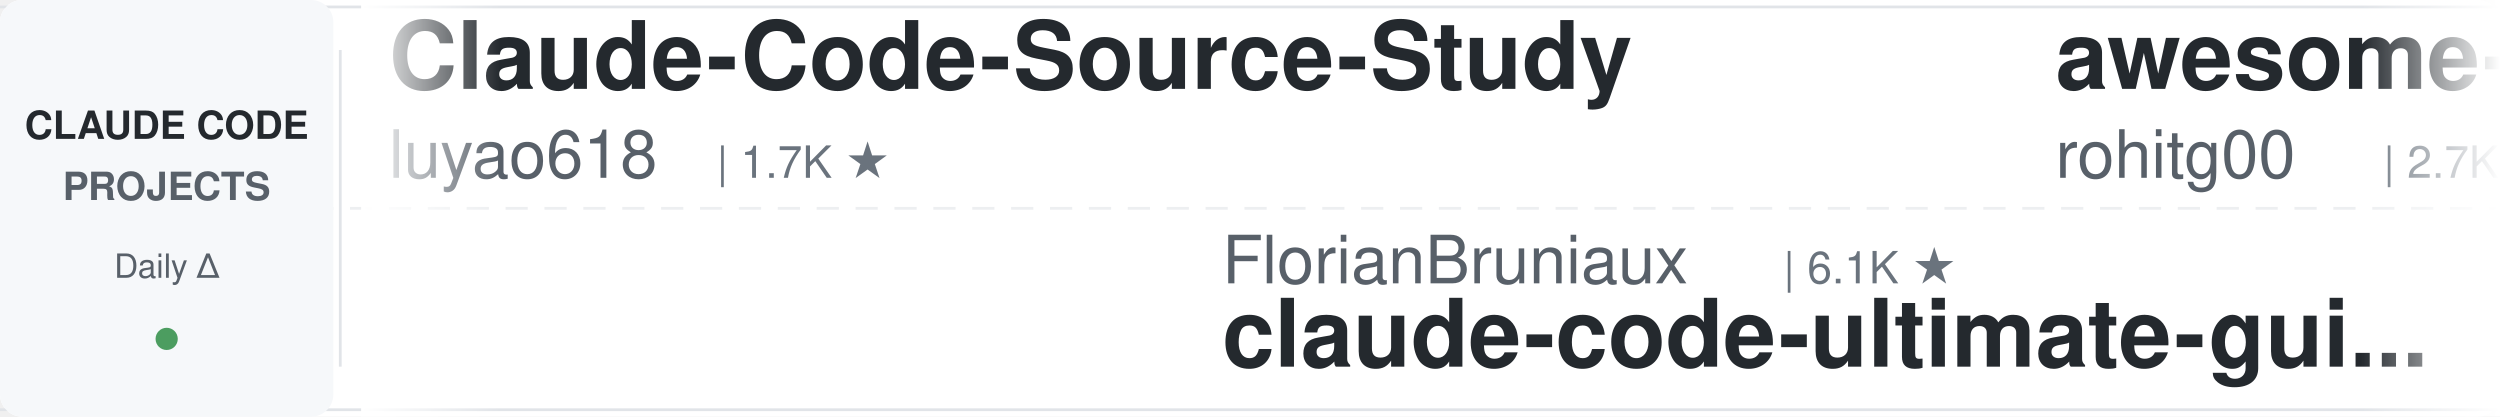
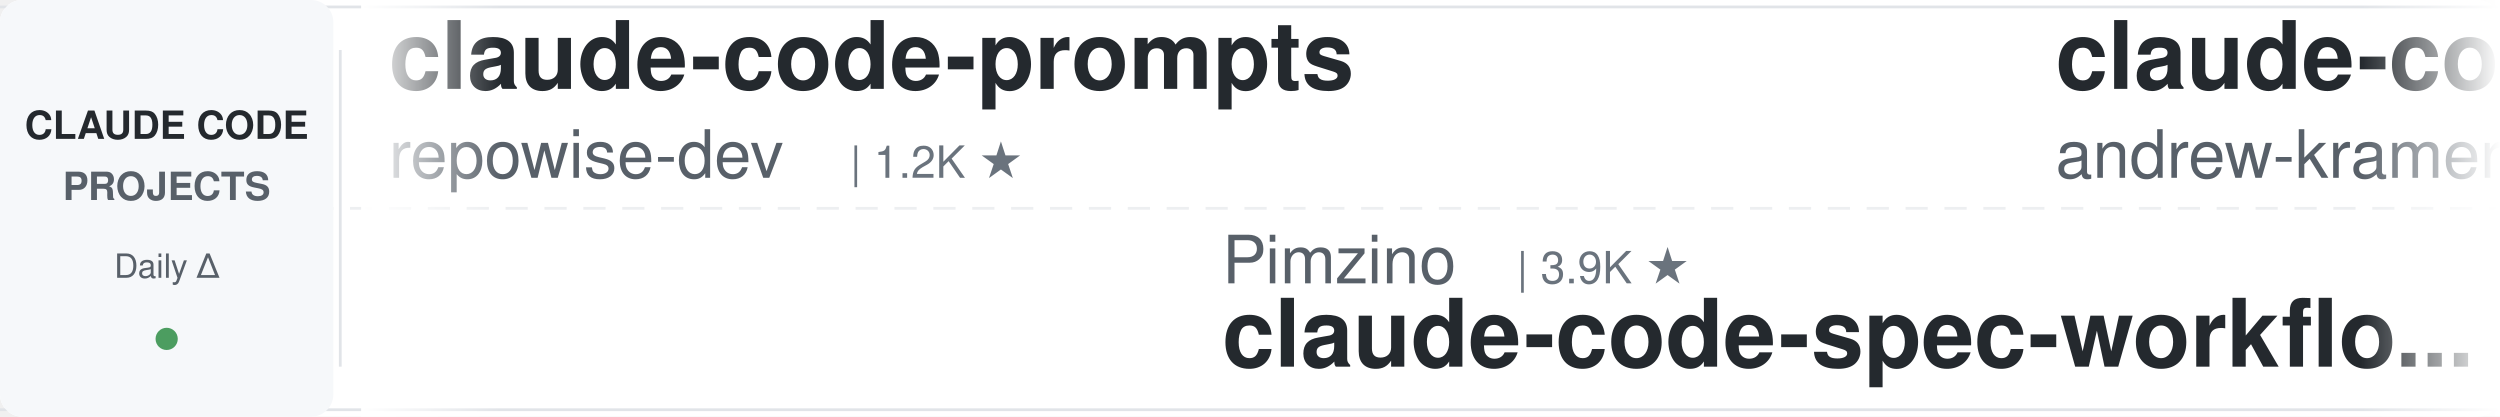
<svg xmlns="http://www.w3.org/2000/svg" width="900" height="150">
  <defs>
    <linearGradient id="leftFade" x1="0%" y1="0%" x2="100%" y2="0%">
      <stop offset="0%" style="stop-color:#ffffff;stop-opacity:1" />
      <stop offset="100%" style="stop-color:#ffffff;stop-opacity:0" />
    </linearGradient>
    <linearGradient id="rightFade" x1="0%" y1="0%" x2="100%" y2="0%">
      <stop offset="0%" style="stop-color:#ffffff;stop-opacity:0" />
      <stop offset="100%" style="stop-color:#ffffff;stop-opacity:1" />
    </linearGradient>
  </defs>
  <rect width="900" height="150" fill="#ffffff" rx="8" />
  <rect x="0" y="2" width="900" height="1" fill="#e1e4e8" />
  <rect x="0" y="147" width="900" height="1" fill="#e1e4e8" />
  <line x1="0" y1="75" x2="900" y2="75" stroke="#e1e4e8" stroke-width="1" stroke-dasharray="8 6" opacity="0.6" />
  <rect x="0" y="0" width="120" height="150" fill="#f6f8fa" rx="8" />
  <text x="60" y="50" font-family="-apple-system, BlinkMacSystemFont, 'Segoe UI', Helvetica, Arial, sans-serif" font-size="14" font-weight="600" fill="#24292e" text-anchor="middle">CLAUDE CODE</text>
  <text x="60" y="72" font-family="-apple-system, BlinkMacSystemFont, 'Segoe UI', Helvetica, Arial, sans-serif" font-size="14" font-weight="600" fill="#586069" text-anchor="middle">PROJECTS</text>
  <text x="60" y="100" font-family="-apple-system, BlinkMacSystemFont, 'Segoe UI', Helvetica, Arial, sans-serif" font-size="12" font-weight="500" fill="#586069" text-anchor="middle">Daily Δ</text>
  <circle cx="60" cy="122" r="4" fill="#22863a" opacity="0.8" />
  <rect x="122" y="18" width="1" height="114" fill="#e1e4e8" />
  <clipPath id="tickerClip">
    <rect x="130" y="0" width="770" height="150" />
  </clipPath>
  <g clip-path="url(#tickerClip)">
    <g id="tickerItems">
      <animateTransform attributeName="transform" attributeType="XML" type="translate" from="0 0" to="-3000 0" dur="54s" repeatCount="indefinite" />
      <g transform="translate(0, 0)">
-         <text x="140" y="32" font-family="-apple-system, BlinkMacSystemFont, 'Segoe UI', Helvetica, Arial, sans-serif" font-size="34" font-weight="600" fill="#24292e">Claude-Code-Source-Study</text>
-         <text x="140" y="64" font-family="-apple-system, BlinkMacSystemFont, 'Segoe UI', Helvetica, Arial, sans-serif" font-size="24" font-weight="400" fill="#586069">luyao618</text>
+         <text x="140" y="32" font-family="-apple-system, BlinkMacSystemFont, 'Segoe UI', Helvetica, Arial, sans-serif" font-size="34" font-weight="600" fill="#24292e">claude-code-prompts</text>
+         <text x="140" y="64" font-family="-apple-system, BlinkMacSystemFont, 'Segoe UI', Helvetica, Arial, sans-serif" font-size="24" font-weight="400" fill="#586069">repowise-dev</text>
+         <text x="306" y="64" font-family="-apple-system, BlinkMacSystemFont, 'Segoe UI', Helvetica, Arial, sans-serif" font-size="16" font-weight="500" fill="#6a737d">| 1.2K ★</text>
+       </g>
+       <g transform="translate(300, 0)">
+         <text x="140" y="102" font-family="-apple-system, BlinkMacSystemFont, 'Segoe UI', Helvetica, Arial, sans-serif" font-size="24" font-weight="400" fill="#586069">Pimzino</text>
+         <text x="246" y="102" font-family="-apple-system, BlinkMacSystemFont, 'Segoe UI', Helvetica, Arial, sans-serif" font-size="16" font-weight="500" fill="#6a737d">| 3.9K ★</text>
+         <text x="140" y="132" font-family="-apple-system, BlinkMacSystemFont, 'Segoe UI', Helvetica, Arial, sans-serif" font-size="34" font-weight="600" fill="#24292e">claude-code-spec-workflo...</text>
+       </g>
+       <g transform="translate(600, 0)">
+         <text x="140" y="32" font-family="-apple-system, BlinkMacSystemFont, 'Segoe UI', Helvetica, Arial, sans-serif" font-size="34" font-weight="600" fill="#24292e">claude-code-source-build</text>
+         <text x="140" y="64" font-family="-apple-system, BlinkMacSystemFont, 'Segoe UI', Helvetica, Arial, sans-serif" font-size="24" font-weight="400" fill="#586069">andrew-kramer-inno</text>
+         <text x="378" y="64" font-family="-apple-system, BlinkMacSystemFont, 'Segoe UI', Helvetica, Arial, sans-serif" font-size="16" font-weight="500" fill="#6a737d">| 593 ★</text>
+       </g>
+       <g transform="translate(900, 0)">
+         <text x="140" y="102" font-family="-apple-system, BlinkMacSystemFont, 'Segoe UI', Helvetica, Arial, sans-serif" font-size="24" font-weight="400" fill="#586069">JrCx7scC</text>
+         <text x="258" y="102" font-family="-apple-system, BlinkMacSystemFont, 'Segoe UI', Helvetica, Arial, sans-serif" font-size="16" font-weight="500" fill="#6a737d">| 376 ★</text>
+         <text x="140" y="132" font-family="-apple-system, BlinkMacSystemFont, 'Segoe UI', Helvetica, Arial, sans-serif" font-size="34" font-weight="600" fill="#24292e">claude-code-source</text>
+       </g>
+       <g transform="translate(1200, 0)">
+         <text x="140" y="32" font-family="-apple-system, BlinkMacSystemFont, 'Segoe UI', Helvetica, Arial, sans-serif" font-size="34" font-weight="600" fill="#24292e">claude-code-settings</text>
+         <text x="140" y="64" font-family="-apple-system, BlinkMacSystemFont, 'Segoe UI', Helvetica, Arial, sans-serif" font-size="24" font-weight="400" fill="#586069">feiskyer</text>
        <text x="258" y="64" font-family="-apple-system, BlinkMacSystemFont, 'Segoe UI', Helvetica, Arial, sans-serif" font-size="16" font-weight="500" fill="#6a737d">| 1.7K ★</text>
      </g>
-       <g transform="translate(300, 0)">
-         <text x="140" y="102" font-family="-apple-system, BlinkMacSystemFont, 'Segoe UI', Helvetica, Arial, sans-serif" font-size="24" font-weight="400" fill="#586069">FlorianBruniaux</text>
-         <text x="342" y="102" font-family="-apple-system, BlinkMacSystemFont, 'Segoe UI', Helvetica, Arial, sans-serif" font-size="16" font-weight="500" fill="#6a737d">| 6.1K ★</text>
-         <text x="140" y="132" font-family="-apple-system, BlinkMacSystemFont, 'Segoe UI', Helvetica, Arial, sans-serif" font-size="34" font-weight="600" fill="#24292e">claude-code-ultimate-gui...</text>
-       </g>
-       <g transform="translate(600, 0)">
-         <text x="140" y="32" font-family="-apple-system, BlinkMacSystemFont, 'Segoe UI', Helvetica, Arial, sans-serif" font-size="34" font-weight="600" fill="#24292e">awesome-claude-code-tool...</text>
-         <text x="140" y="64" font-family="-apple-system, BlinkMacSystemFont, 'Segoe UI', Helvetica, Arial, sans-serif" font-size="24" font-weight="400" fill="#586069">rohitg00</text>
-         <text x="258" y="64" font-family="-apple-system, BlinkMacSystemFont, 'Segoe UI', Helvetica, Arial, sans-serif" font-size="16" font-weight="500" fill="#6a737d">| 2.7K ★</text>
-       </g>
-       <g transform="translate(900, 0)">
-         <text x="140" y="102" font-family="-apple-system, BlinkMacSystemFont, 'Segoe UI', Helvetica, Arial, sans-serif" font-size="24" font-weight="400" fill="#586069">ChrisWiles</text>
-         <text x="282" y="102" font-family="-apple-system, BlinkMacSystemFont, 'Segoe UI', Helvetica, Arial, sans-serif" font-size="16" font-weight="500" fill="#6a737d">| 6.1K ★</text>
-         <text x="140" y="132" font-family="-apple-system, BlinkMacSystemFont, 'Segoe UI', Helvetica, Arial, sans-serif" font-size="34" font-weight="600" fill="#24292e">claude-code-showcase</text>
-       </g>
-       <g transform="translate(1200, 0)">
-         <text x="140" y="32" font-family="-apple-system, BlinkMacSystemFont, 'Segoe UI', Helvetica, Arial, sans-serif" font-size="34" font-weight="600" fill="#24292e">claude-code-hub</text>
-         <text x="140" y="64" font-family="-apple-system, BlinkMacSystemFont, 'Segoe UI', Helvetica, Arial, sans-serif" font-size="24" font-weight="400" fill="#586069">ding113</text>
-         <text x="246" y="64" font-family="-apple-system, BlinkMacSystemFont, 'Segoe UI', Helvetica, Arial, sans-serif" font-size="16" font-weight="500" fill="#6a737d">| 3.4K ★</text>
-       </g>
      <g transform="translate(1500, 0)">
-         <text x="140" y="102" font-family="-apple-system, BlinkMacSystemFont, 'Segoe UI', Helvetica, Arial, sans-serif" font-size="24" font-weight="400" fill="#586069">digitalsamba</text>
-         <text x="306" y="102" font-family="-apple-system, BlinkMacSystemFont, 'Segoe UI', Helvetica, Arial, sans-serif" font-size="16" font-weight="500" fill="#6a737d">| 2.2K ★</text>
-         <text x="140" y="132" font-family="-apple-system, BlinkMacSystemFont, 'Segoe UI', Helvetica, Arial, sans-serif" font-size="34" font-weight="600" fill="#24292e">claude-code-video-toolki...</text>
+         <text x="140" y="102" font-family="-apple-system, BlinkMacSystemFont, 'Segoe UI', Helvetica, Arial, sans-serif" font-size="24" font-weight="400" fill="#586069">disler</text>
+         <text x="234" y="102" font-family="-apple-system, BlinkMacSystemFont, 'Segoe UI', Helvetica, Arial, sans-serif" font-size="16" font-weight="500" fill="#6a737d">| 3.9K ★</text>
+         <text x="140" y="132" font-family="-apple-system, BlinkMacSystemFont, 'Segoe UI', Helvetica, Arial, sans-serif" font-size="34" font-weight="600" fill="#24292e">claude-code-hooks-master...</text>
      </g>
      <g transform="translate(1800, 0)">
-         <text x="140" y="32" font-family="-apple-system, BlinkMacSystemFont, 'Segoe UI', Helvetica, Arial, sans-serif" font-size="34" font-weight="600" fill="#24292e">claude-code-workflows</text>
-         <text x="140" y="64" font-family="-apple-system, BlinkMacSystemFont, 'Segoe UI', Helvetica, Arial, sans-serif" font-size="24" font-weight="400" fill="#586069">OneRedOak</text>
-         <text x="270" y="64" font-family="-apple-system, BlinkMacSystemFont, 'Segoe UI', Helvetica, Arial, sans-serif" font-size="16" font-weight="500" fill="#6a737d">| 3.9K ★</text>
+         <text x="140" y="32" font-family="-apple-system, BlinkMacSystemFont, 'Segoe UI', Helvetica, Arial, sans-serif" font-size="34" font-weight="600" fill="#24292e">claude-code-templates</text>
+         <text x="140" y="64" font-family="-apple-system, BlinkMacSystemFont, 'Segoe UI', Helvetica, Arial, sans-serif" font-size="24" font-weight="400" fill="#586069">davila7</text>
+         <text x="246" y="64" font-family="-apple-system, BlinkMacSystemFont, 'Segoe UI', Helvetica, Arial, sans-serif" font-size="16" font-weight="500" fill="#6a737d">| 32.5K ★</text>
      </g>
      <g transform="translate(2100, 0)">
-         <text x="140" y="102" font-family="-apple-system, BlinkMacSystemFont, 'Segoe UI', Helvetica, Arial, sans-serif" font-size="24" font-weight="400" fill="#586069">asgeirtj</text>
-         <text x="258" y="102" font-family="-apple-system, BlinkMacSystemFont, 'Segoe UI', Helvetica, Arial, sans-serif" font-size="16" font-weight="500" fill="#6a737d">| 69.3K ★</text>
-         <text x="140" y="132" font-family="-apple-system, BlinkMacSystemFont, 'Segoe UI', Helvetica, Arial, sans-serif" font-size="34" font-weight="600" fill="#24292e">system_prompts_leaks</text>
+         <text x="140" y="102" font-family="-apple-system, BlinkMacSystemFont, 'Segoe UI', Helvetica, Arial, sans-serif" font-size="24" font-weight="400" fill="#586069">https-deeplearning-ai</text>
+         <text x="414" y="102" font-family="-apple-system, BlinkMacSystemFont, 'Segoe UI', Helvetica, Arial, sans-serif" font-size="16" font-weight="500" fill="#6a737d">| 555 ★</text>
+         <text x="140" y="132" font-family="-apple-system, BlinkMacSystemFont, 'Segoe UI', Helvetica, Arial, sans-serif" font-size="34" font-weight="600" fill="#24292e">sc-claude-code-files</text>
      </g>
      <g transform="translate(2400, 0)">
-         <text x="140" y="32" font-family="-apple-system, BlinkMacSystemFont, 'Segoe UI', Helvetica, Arial, sans-serif" font-size="34" font-weight="600" fill="#24292e">awesome-claude-code</text>
-         <text x="140" y="64" font-family="-apple-system, BlinkMacSystemFont, 'Segoe UI', Helvetica, Arial, sans-serif" font-size="24" font-weight="400" fill="#586069">jqueryscript</text>
-         <text x="306" y="64" font-family="-apple-system, BlinkMacSystemFont, 'Segoe UI', Helvetica, Arial, sans-serif" font-size="16" font-weight="500" fill="#6a737d">| 526 ★</text>
+         <text x="140" y="32" font-family="-apple-system, BlinkMacSystemFont, 'Segoe UI', Helvetica, Arial, sans-serif" font-size="34" font-weight="600" fill="#24292e">claude-code-security-rev...</text>
+         <text x="140" y="64" font-family="-apple-system, BlinkMacSystemFont, 'Segoe UI', Helvetica, Arial, sans-serif" font-size="24" font-weight="400" fill="#586069">anthropics</text>
+         <text x="282" y="64" font-family="-apple-system, BlinkMacSystemFont, 'Segoe UI', Helvetica, Arial, sans-serif" font-size="16" font-weight="500" fill="#6a737d">| 6.3K ★</text>
      </g>
      <g transform="translate(2700, 0)">
-         <text x="140" y="102" font-family="-apple-system, BlinkMacSystemFont, 'Segoe UI', Helvetica, Arial, sans-serif" font-size="24" font-weight="400" fill="#586069">Yeachan-Heo</text>
-         <text x="294" y="102" font-family="-apple-system, BlinkMacSystemFont, 'Segoe UI', Helvetica, Arial, sans-serif" font-size="16" font-weight="500" fill="#6a737d">| 39.7K ★</text>
-         <text x="140" y="132" font-family="-apple-system, BlinkMacSystemFont, 'Segoe UI', Helvetica, Arial, sans-serif" font-size="34" font-weight="600" fill="#24292e">oh-my-claudecode</text>
+         <text x="140" y="102" font-family="-apple-system, BlinkMacSystemFont, 'Segoe UI', Helvetica, Arial, sans-serif" font-size="24" font-weight="400" fill="#586069">WorldFlowAI</text>
+         <text x="294" y="102" font-family="-apple-system, BlinkMacSystemFont, 'Segoe UI', Helvetica, Arial, sans-serif" font-size="16" font-weight="500" fill="#6a737d">| 4.4K ★</text>
+         <text x="140" y="132" font-family="-apple-system, BlinkMacSystemFont, 'Segoe UI', Helvetica, Arial, sans-serif" font-size="34" font-weight="600" fill="#24292e">everything-claude-code</text>
      </g>
      <g transform="translate(3000, 0)">
-         <text x="140" y="32" font-family="-apple-system, BlinkMacSystemFont, 'Segoe UI', Helvetica, Arial, sans-serif" font-size="34" font-weight="600" fill="#24292e">Claude-Code-Source-Study</text>
-         <text x="140" y="64" font-family="-apple-system, BlinkMacSystemFont, 'Segoe UI', Helvetica, Arial, sans-serif" font-size="24" font-weight="400" fill="#586069">luyao618</text>
-         <text x="258" y="64" font-family="-apple-system, BlinkMacSystemFont, 'Segoe UI', Helvetica, Arial, sans-serif" font-size="16" font-weight="500" fill="#6a737d">| 1.7K ★</text>
+         <text x="140" y="32" font-family="-apple-system, BlinkMacSystemFont, 'Segoe UI', Helvetica, Arial, sans-serif" font-size="34" font-weight="600" fill="#24292e">claude-code-prompts</text>
+         <text x="140" y="64" font-family="-apple-system, BlinkMacSystemFont, 'Segoe UI', Helvetica, Arial, sans-serif" font-size="24" font-weight="400" fill="#586069">repowise-dev</text>
+         <text x="306" y="64" font-family="-apple-system, BlinkMacSystemFont, 'Segoe UI', Helvetica, Arial, sans-serif" font-size="16" font-weight="500" fill="#6a737d">| 1.2K ★</text>
      </g>
      <g transform="translate(3300, 0)">
-         <text x="140" y="102" font-family="-apple-system, BlinkMacSystemFont, 'Segoe UI', Helvetica, Arial, sans-serif" font-size="24" font-weight="400" fill="#586069">FlorianBruniaux</text>
-         <text x="342" y="102" font-family="-apple-system, BlinkMacSystemFont, 'Segoe UI', Helvetica, Arial, sans-serif" font-size="16" font-weight="500" fill="#6a737d">| 6.1K ★</text>
-         <text x="140" y="132" font-family="-apple-system, BlinkMacSystemFont, 'Segoe UI', Helvetica, Arial, sans-serif" font-size="34" font-weight="600" fill="#24292e">claude-code-ultimate-gui...</text>
+         <text x="140" y="102" font-family="-apple-system, BlinkMacSystemFont, 'Segoe UI', Helvetica, Arial, sans-serif" font-size="24" font-weight="400" fill="#586069">Pimzino</text>
+         <text x="246" y="102" font-family="-apple-system, BlinkMacSystemFont, 'Segoe UI', Helvetica, Arial, sans-serif" font-size="16" font-weight="500" fill="#6a737d">| 3.9K ★</text>
+         <text x="140" y="132" font-family="-apple-system, BlinkMacSystemFont, 'Segoe UI', Helvetica, Arial, sans-serif" font-size="34" font-weight="600" fill="#24292e">claude-code-spec-workflo...</text>
      </g>
      <g transform="translate(3600, 0)">
-         <text x="140" y="32" font-family="-apple-system, BlinkMacSystemFont, 'Segoe UI', Helvetica, Arial, sans-serif" font-size="34" font-weight="600" fill="#24292e">awesome-claude-code-tool...</text>
-         <text x="140" y="64" font-family="-apple-system, BlinkMacSystemFont, 'Segoe UI', Helvetica, Arial, sans-serif" font-size="24" font-weight="400" fill="#586069">rohitg00</text>
-         <text x="258" y="64" font-family="-apple-system, BlinkMacSystemFont, 'Segoe UI', Helvetica, Arial, sans-serif" font-size="16" font-weight="500" fill="#6a737d">| 2.7K ★</text>
+         <text x="140" y="32" font-family="-apple-system, BlinkMacSystemFont, 'Segoe UI', Helvetica, Arial, sans-serif" font-size="34" font-weight="600" fill="#24292e">claude-code-source-build</text>
+         <text x="140" y="64" font-family="-apple-system, BlinkMacSystemFont, 'Segoe UI', Helvetica, Arial, sans-serif" font-size="24" font-weight="400" fill="#586069">andrew-kramer-inno</text>
+         <text x="378" y="64" font-family="-apple-system, BlinkMacSystemFont, 'Segoe UI', Helvetica, Arial, sans-serif" font-size="16" font-weight="500" fill="#6a737d">| 593 ★</text>
      </g>
      <g transform="translate(3900, 0)">
-         <text x="140" y="102" font-family="-apple-system, BlinkMacSystemFont, 'Segoe UI', Helvetica, Arial, sans-serif" font-size="24" font-weight="400" fill="#586069">ChrisWiles</text>
-         <text x="282" y="102" font-family="-apple-system, BlinkMacSystemFont, 'Segoe UI', Helvetica, Arial, sans-serif" font-size="16" font-weight="500" fill="#6a737d">| 6.1K ★</text>
-         <text x="140" y="132" font-family="-apple-system, BlinkMacSystemFont, 'Segoe UI', Helvetica, Arial, sans-serif" font-size="34" font-weight="600" fill="#24292e">claude-code-showcase</text>
+         <text x="140" y="102" font-family="-apple-system, BlinkMacSystemFont, 'Segoe UI', Helvetica, Arial, sans-serif" font-size="24" font-weight="400" fill="#586069">JrCx7scC</text>
+         <text x="258" y="102" font-family="-apple-system, BlinkMacSystemFont, 'Segoe UI', Helvetica, Arial, sans-serif" font-size="16" font-weight="500" fill="#6a737d">| 376 ★</text>
+         <text x="140" y="132" font-family="-apple-system, BlinkMacSystemFont, 'Segoe UI', Helvetica, Arial, sans-serif" font-size="34" font-weight="600" fill="#24292e">claude-code-source</text>
      </g>
    </g>
  </g>
  <rect x="130" y="0" width="50" height="150" fill="url(#leftFade)" />
  <rect x="850" y="0" width="50" height="150" fill="url(#rightFade)" />
</svg>
